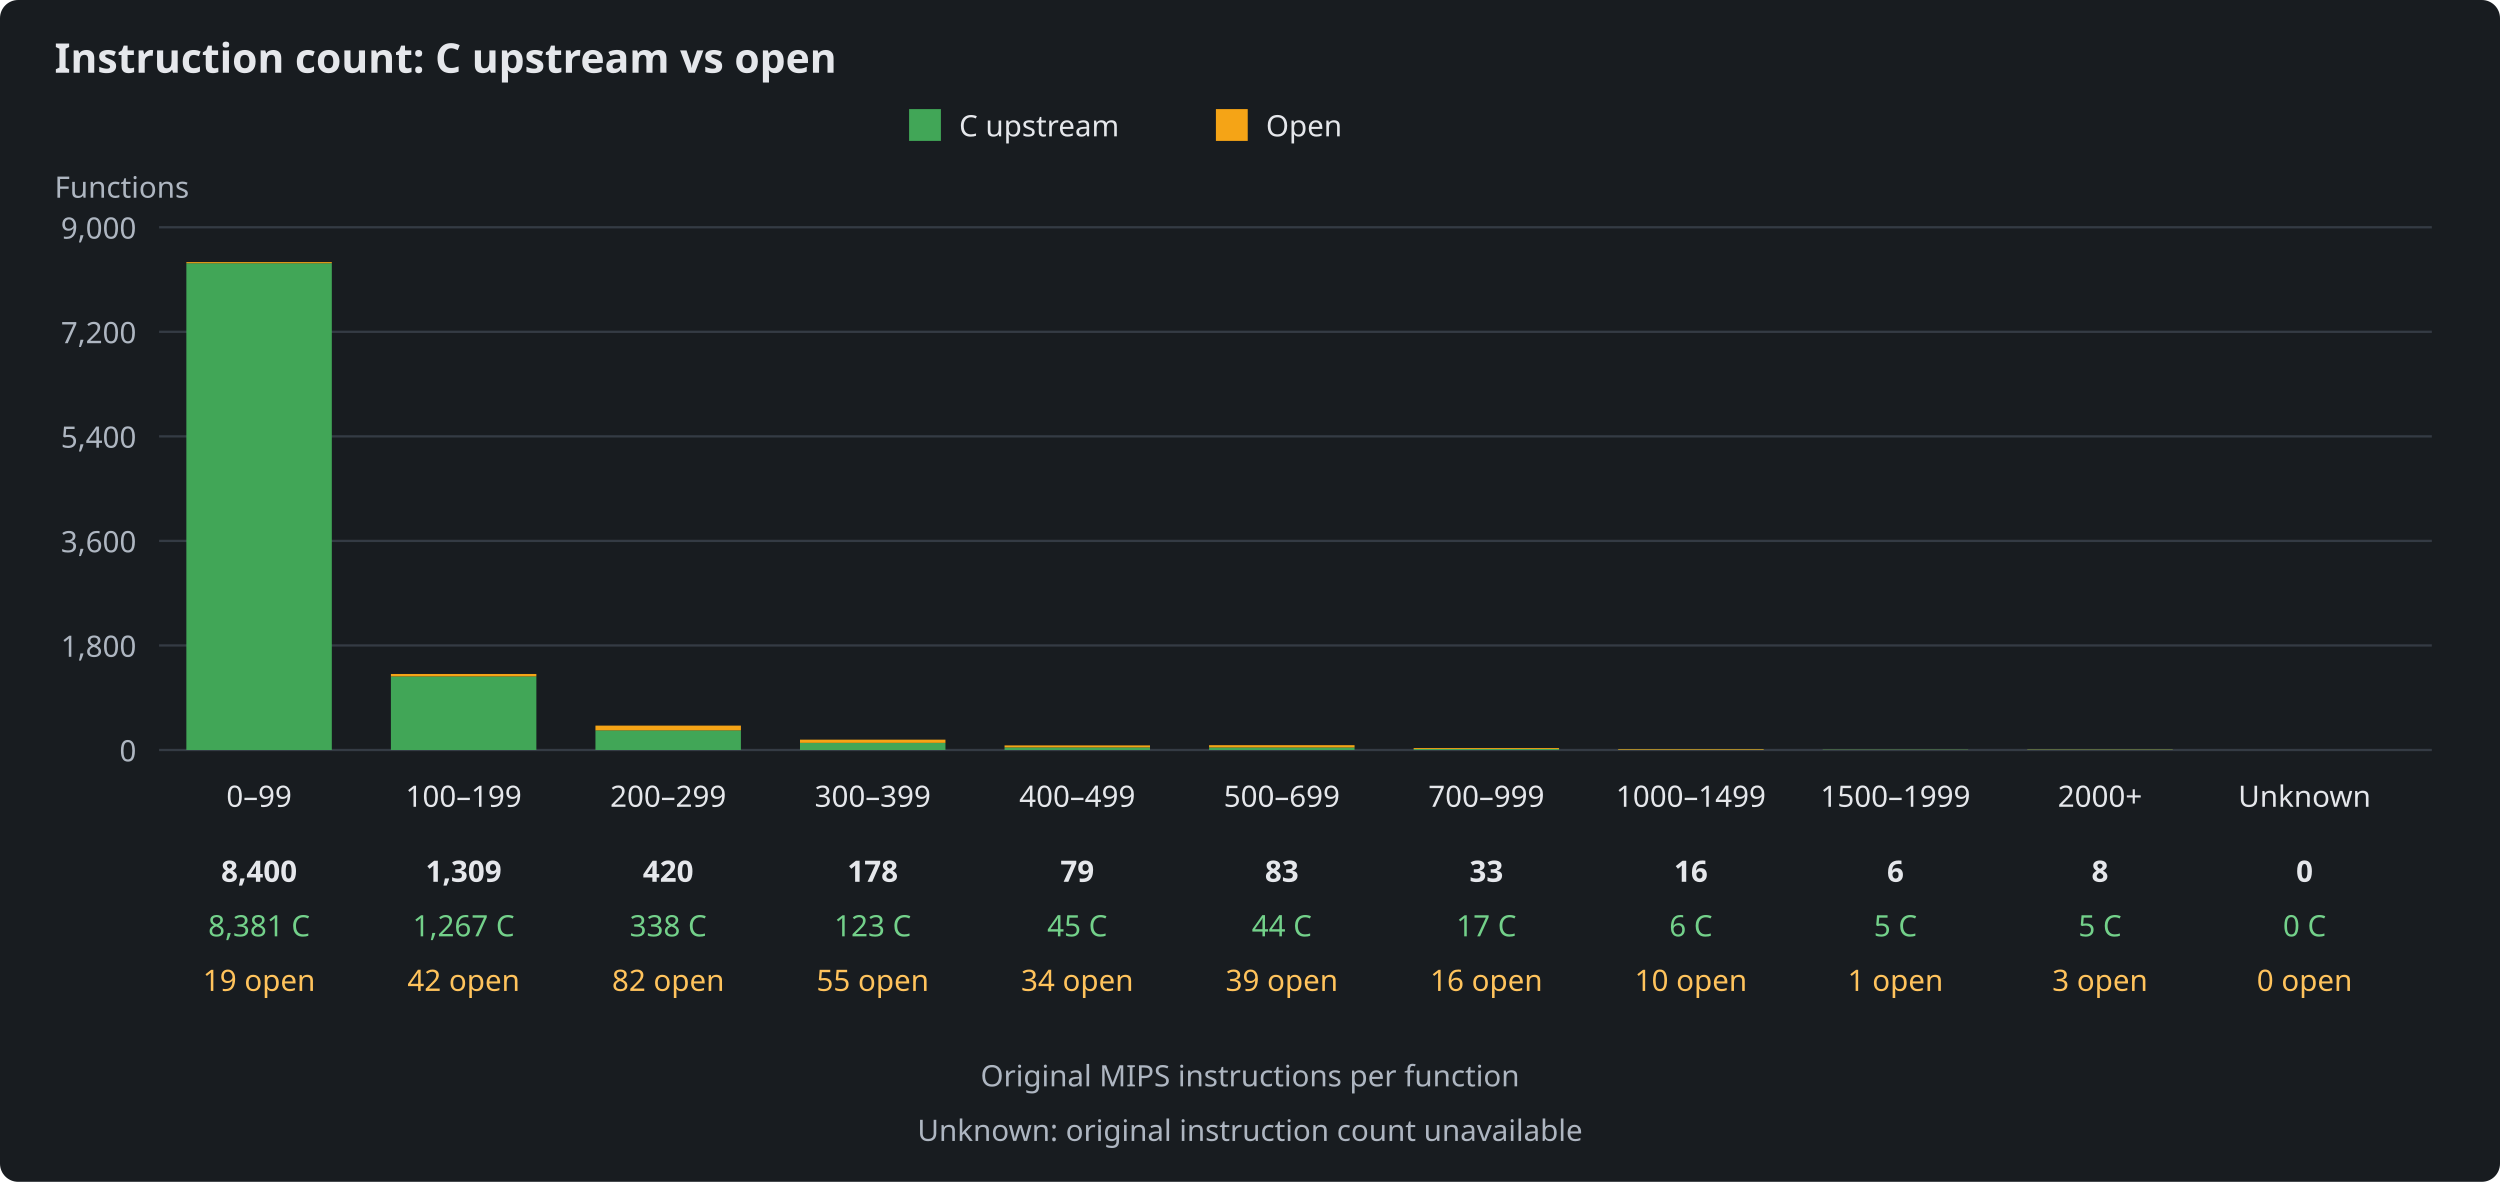
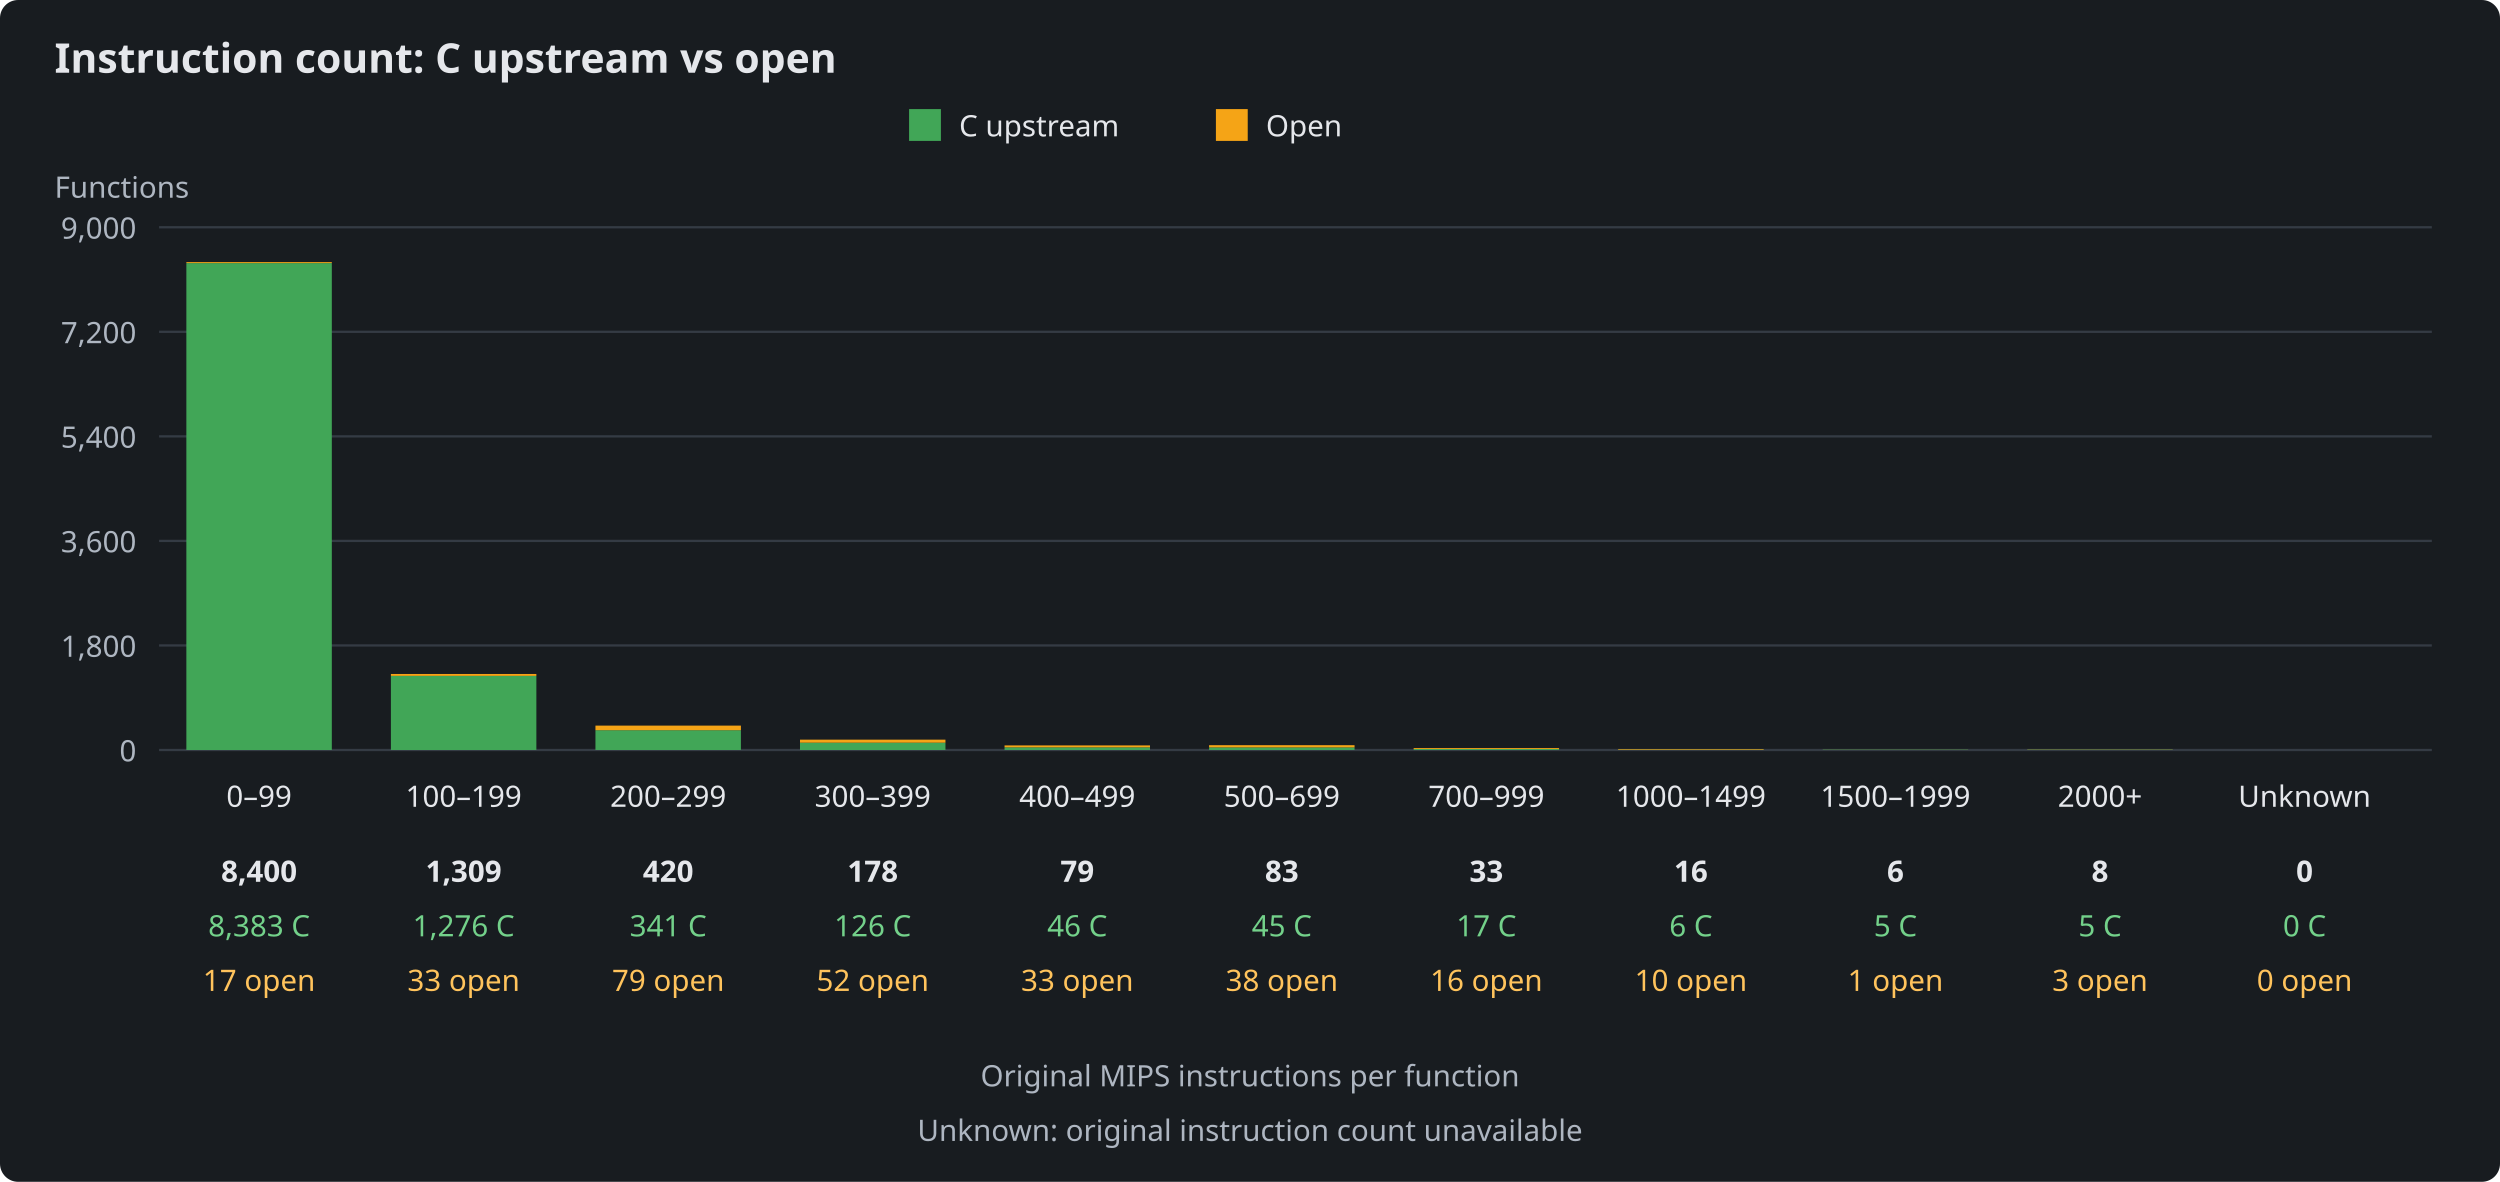
<svg xmlns="http://www.w3.org/2000/svg" width="1100" height="520" viewBox="0 0 1100 520" role="img" aria-labelledby="title description">
  <rect width="1100" height="520" fill="#181c20" rx="8" />
  <g font-family="sans-serif" font-size="13" fill="#e5e7eb">
    <text x="24" y="32" font-size="18" font-weight="bold">Instruction count: C upstream vs open</text>
    <rect x="400" y="48" width="14" height="14" fill="#41a657" />
    <text x="422" y="60">C upstream</text>
    <rect x="535" y="48" width="14" height="14" fill="#f5a416" />
    <text x="557" y="60">Open</text>
    <text x="24" y="87" fill="#aeb6c1">Functions</text>
    <path d="M70 330H1070" stroke="#343b44" />
    <text x="60" y="335" text-anchor="end" fill="#aeb6c1">0</text>
    <path d="M70 284H1070" stroke="#343b44" />
    <text x="60" y="289" text-anchor="end" fill="#aeb6c1">1,800</text>
    <path d="M70 238H1070" stroke="#343b44" />
    <text x="60" y="243" text-anchor="end" fill="#aeb6c1">3,600</text>
    <path d="M70 192H1070" stroke="#343b44" />
    <text x="60" y="197" text-anchor="end" fill="#aeb6c1">5,400</text>
    <path d="M70 146H1070" stroke="#343b44" />
    <text x="60" y="151" text-anchor="end" fill="#aeb6c1">7,200</text>
    <path d="M70 100H1070" stroke="#343b44" />
    <text x="60" y="105" text-anchor="end" fill="#aeb6c1">9,000</text>
    <g>
-       <rect x="82" y="115.82" width="64" height="214.18" fill="#41a657" />
-       <rect x="82" y="115.33" width="64" height="0.49" fill="#f5a416" />
+       <rect x="82" y="115.77" width="64" height="214.23" fill="#41a657" />
+       <rect x="82" y="115.33" width="64" height="0.43" fill="#f5a416" />
      <text x="114" y="355" text-anchor="middle">0–99</text>
      <text x="114" y="388" text-anchor="middle" font-weight="bold">8,400</text>
-       <text x="114" y="412" text-anchor="middle" fill="#73d18a">8,381 C</text>
-       <text x="114" y="436" text-anchor="middle" fill="#ffc35c">19 open</text>
+       <text x="114" y="412" text-anchor="middle" fill="#73d18a">8,383 C</text>
+       <text x="114" y="436" text-anchor="middle" fill="#ffc35c">17 open</text>
    </g>
    <g>
-       <rect x="172" y="297.62" width="64" height="32.38" fill="#41a657" />
-       <rect x="172" y="296.55" width="64" height="1.07" fill="#f5a416" />
+       <rect x="172" y="297.39" width="64" height="32.61" fill="#41a657" />
+       <rect x="172" y="296.55" width="64" height="0.84" fill="#f5a416" />
      <text x="204" y="355" text-anchor="middle">100–199</text>
      <text x="204" y="388" text-anchor="middle" font-weight="bold">1,309</text>
-       <text x="204" y="412" text-anchor="middle" fill="#73d18a">1,267 C</text>
-       <text x="204" y="436" text-anchor="middle" fill="#ffc35c">42 open</text>
+       <text x="204" y="412" text-anchor="middle" fill="#73d18a">1,276 C</text>
+       <text x="204" y="436" text-anchor="middle" fill="#ffc35c">33 open</text>
    </g>
    <g>
-       <rect x="262" y="321.36" width="64" height="8.64" fill="#41a657" />
-       <rect x="262" y="319.27" width="64" height="2.10" fill="#f5a416" />
+       <rect x="262" y="321.29" width="64" height="8.71" fill="#41a657" />
+       <rect x="262" y="319.27" width="64" height="2.02" fill="#f5a416" />
      <text x="294" y="355" text-anchor="middle">200–299</text>
      <text x="294" y="388" text-anchor="middle" font-weight="bold">420</text>
-       <text x="294" y="412" text-anchor="middle" fill="#73d18a">338 C</text>
-       <text x="294" y="436" text-anchor="middle" fill="#ffc35c">82 open</text>
+       <text x="294" y="412" text-anchor="middle" fill="#73d18a">341 C</text>
+       <text x="294" y="436" text-anchor="middle" fill="#ffc35c">79 open</text>
    </g>
    <g>
-       <rect x="352" y="326.86" width="64" height="3.14" fill="#41a657" />
-       <rect x="352" y="325.45" width="64" height="1.41" fill="#f5a416" />
+       <rect x="352" y="326.78" width="64" height="3.22" fill="#41a657" />
+       <rect x="352" y="325.45" width="64" height="1.33" fill="#f5a416" />
      <text x="384" y="355" text-anchor="middle">300–399</text>
      <text x="384" y="388" text-anchor="middle" font-weight="bold">178</text>
-       <text x="384" y="412" text-anchor="middle" fill="#73d18a">123 C</text>
-       <text x="384" y="436" text-anchor="middle" fill="#ffc35c">55 open</text>
+       <text x="384" y="412" text-anchor="middle" fill="#73d18a">126 C</text>
+       <text x="384" y="436" text-anchor="middle" fill="#ffc35c">52 open</text>
    </g>
    <g>
-       <rect x="442" y="328.85" width="64" height="1.15" fill="#41a657" />
-       <rect x="442" y="327.98" width="64" height="0.87" fill="#f5a416" />
+       <rect x="442" y="328.82" width="64" height="1.18" fill="#41a657" />
+       <rect x="442" y="327.98" width="64" height="0.84" fill="#f5a416" />
      <text x="474" y="355" text-anchor="middle">400–499</text>
      <text x="474" y="388" text-anchor="middle" font-weight="bold">79</text>
-       <text x="474" y="412" text-anchor="middle" fill="#73d18a">45 C</text>
-       <text x="474" y="436" text-anchor="middle" fill="#ffc35c">34 open</text>
+       <text x="474" y="412" text-anchor="middle" fill="#73d18a">46 C</text>
+       <text x="474" y="436" text-anchor="middle" fill="#ffc35c">33 open</text>
    </g>
    <g>
-       <rect x="532" y="328.88" width="64" height="1.12" fill="#41a657" />
-       <rect x="532" y="327.88" width="64" height="1.00" fill="#f5a416" />
+       <rect x="532" y="328.85" width="64" height="1.15" fill="#41a657" />
+       <rect x="532" y="327.88" width="64" height="0.97" fill="#f5a416" />
      <text x="564" y="355" text-anchor="middle">500–699</text>
      <text x="564" y="388" text-anchor="middle" font-weight="bold">83</text>
-       <text x="564" y="412" text-anchor="middle" fill="#73d18a">44 C</text>
-       <text x="564" y="436" text-anchor="middle" fill="#ffc35c">39 open</text>
+       <text x="564" y="412" text-anchor="middle" fill="#73d18a">45 C</text>
+       <text x="564" y="436" text-anchor="middle" fill="#ffc35c">38 open</text>
    </g>
    <g>
      <rect x="622" y="329.57" width="64" height="0.43" fill="#41a657" />
      <rect x="622" y="329.16" width="64" height="0.41" fill="#f5a416" />
      <text x="654" y="355" text-anchor="middle">700–999</text>
      <text x="654" y="388" text-anchor="middle" font-weight="bold">33</text>
      <text x="654" y="412" text-anchor="middle" fill="#73d18a">17 C</text>
      <text x="654" y="436" text-anchor="middle" fill="#ffc35c">16 open</text>
    </g>
    <g>
      <rect x="712" y="329.85" width="64" height="0.15" fill="#41a657" />
      <rect x="712" y="329.59" width="64" height="0.26" fill="#f5a416" />
      <text x="744" y="355" text-anchor="middle">1000–1499</text>
      <text x="744" y="388" text-anchor="middle" font-weight="bold">16</text>
      <text x="744" y="412" text-anchor="middle" fill="#73d18a">6 C</text>
      <text x="744" y="436" text-anchor="middle" fill="#ffc35c">10 open</text>
    </g>
    <g>
      <rect x="802" y="329.87" width="64" height="0.13" fill="#41a657" />
      <rect x="802" y="329.85" width="64" height="0.03" fill="#f5a416" />
      <text x="834" y="355" text-anchor="middle">1500–1999</text>
      <text x="834" y="388" text-anchor="middle" font-weight="bold">6</text>
      <text x="834" y="412" text-anchor="middle" fill="#73d18a">5 C</text>
      <text x="834" y="436" text-anchor="middle" fill="#ffc35c">1 open</text>
    </g>
    <g>
      <rect x="892" y="329.87" width="64" height="0.13" fill="#41a657" />
      <rect x="892" y="329.80" width="64" height="0.08" fill="#f5a416" />
      <text x="924" y="355" text-anchor="middle">2000+</text>
      <text x="924" y="388" text-anchor="middle" font-weight="bold">8</text>
      <text x="924" y="412" text-anchor="middle" fill="#73d18a">5 C</text>
      <text x="924" y="436" text-anchor="middle" fill="#ffc35c">3 open</text>
    </g>
    <g>
      <rect x="982" y="330.00" width="64" height="0.00" fill="#41a657" />
      <rect x="982" y="330.00" width="64" height="0.00" fill="#f5a416" />
      <text x="1014" y="355" text-anchor="middle">Unknown</text>
      <text x="1014" y="388" text-anchor="middle" font-weight="bold">0</text>
      <text x="1014" y="412" text-anchor="middle" fill="#73d18a">0 C</text>
      <text x="1014" y="436" text-anchor="middle" fill="#ffc35c">0 open</text>
    </g>
    <text x="550" y="478" text-anchor="middle" fill="#aeb6c1">Original MIPS instructions per function</text>
    <text x="550" y="502" text-anchor="middle" fill="#aeb6c1">Unknown: original instruction count unavailable</text>
  </g>
</svg>
